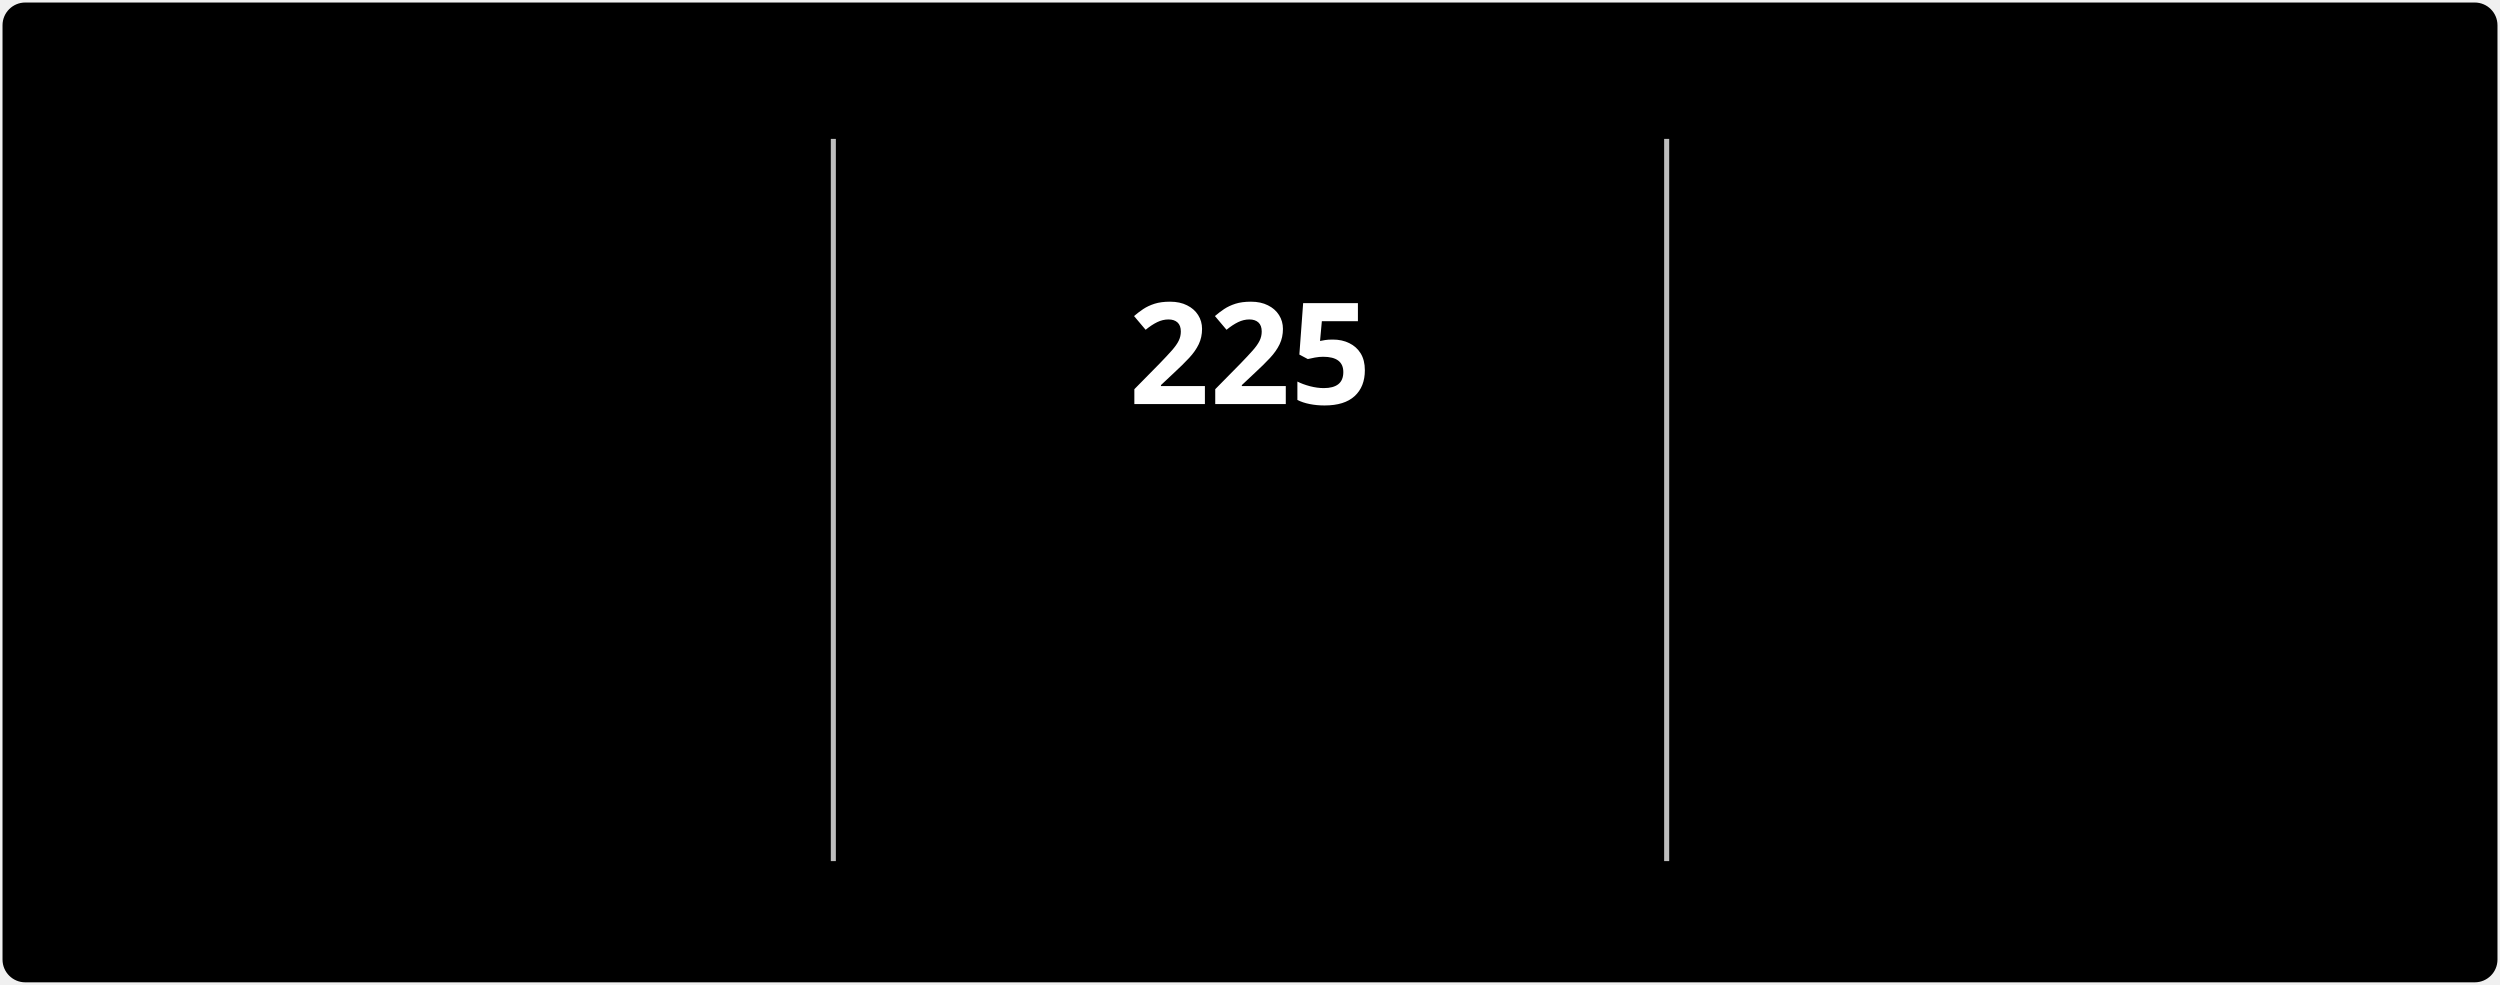
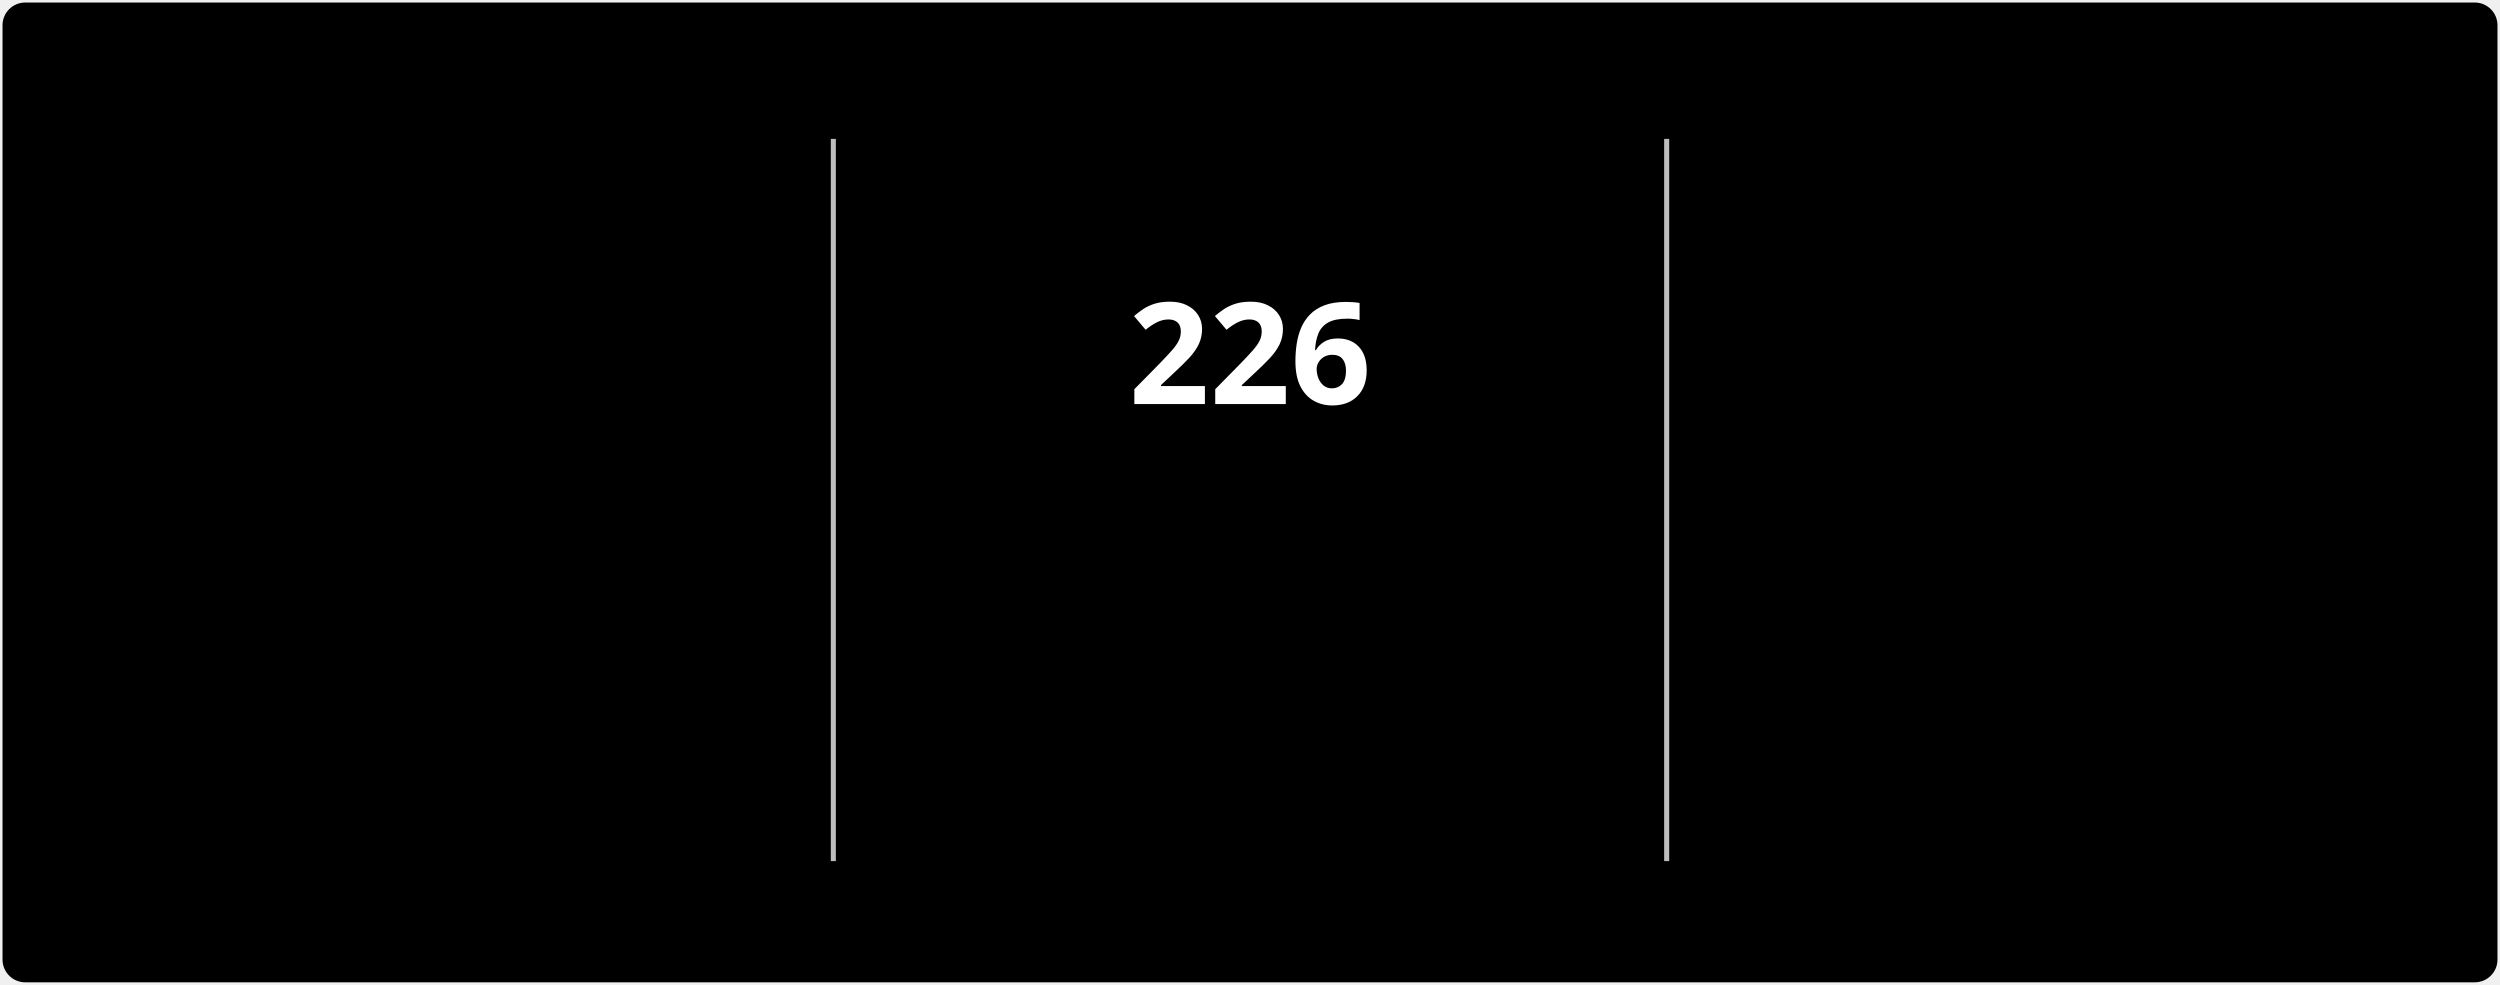
<svg xmlns="http://www.w3.org/2000/svg" style="isolation: isolate" viewBox="0 0 495 195" width="495px" height="195px" direction="ltr">
  <style>
            @keyframes currstreak {
                0% { font-size: 3px; opacity: 0.2; }
                80% { font-size: 34px; opacity: 1; }
                100% { font-size: 28px; opacity: 1; }
            }
            @keyframes fadein {
                0% { opacity: 0; }
                100% { opacity: 1; }
            }
        </style>
  <defs>
    <clipPath id="outer_rectangle">
      <rect width="495" height="195" rx="4.5" />
    </clipPath>
    <mask id="mask_out_ring_behind_fire">
      <rect width="495" height="195" fill="white" />
      <ellipse id="mask-ellipse" cx="247.5" cy="32" rx="13" ry="18" fill="black" />
    </mask>
  </defs>
  <g clip-path="url(#outer_rectangle)">
    <g style="isolation: isolate">
      <rect stroke="#000000" stroke-opacity="0" fill="#000000" rx="4.5" x="0.5" y="0.5" width="494" height="194" />
    </g>
    <g style="isolation: isolate">
      <line x1="165" y1="28" x2="165" y2="170" vector-effect="non-scaling-stroke" stroke-width="1" stroke="#BEBEBE" stroke-linejoin="miter" stroke-linecap="square" stroke-miterlimit="3" />
      <line x1="330" y1="28" x2="330" y2="170" vector-effect="non-scaling-stroke" stroke-width="1" stroke="#BEBEBE" stroke-linejoin="miter" stroke-linecap="square" stroke-miterlimit="3" />
    </g>
    <g style="isolation: isolate">
      <g transform="translate(82.5, 48)">
        <text x="0" y="32" stroke-width="0" text-anchor="middle" fill="#FFFFFF" stroke="none" font-family="&quot;Segoe UI&quot;, Ubuntu, sans-serif" font-weight="700" font-size="28px" font-style="normal" style="opacity: 0; animation: fadein 0.5s linear forwards 0.6s">
-                         2,966
+                         2,967
                    </text>
      </g>
      <g transform="translate(82.5, 84)">
        <text x="0" y="32" stroke-width="0" text-anchor="middle" fill="#FFFFFF" stroke="none" font-family="&quot;Segoe UI&quot;, Ubuntu, sans-serif" font-weight="400" font-size="14px" font-style="normal" style="opacity: 0; animation: fadein 0.5s linear forwards 0.7s">
                        Total Contributions
                    </text>
      </g>
      <g transform="translate(82.5, 114)">
        <text x="0" y="32" stroke-width="0" text-anchor="middle" fill="#C5C5C5" stroke="none" font-family="&quot;Segoe UI&quot;, Ubuntu, sans-serif" font-weight="400" font-size="12px" font-style="normal" style="opacity: 0; animation: fadein 0.5s linear forwards 0.8s">
                        Jul 3, 2022 - Present
                    </text>
      </g>
    </g>
    <g style="isolation: isolate">
      <g transform="translate(247.5, 108)">
        <text x="0" y="32" stroke-width="0" text-anchor="middle" fill="#FB8C00" stroke="none" font-family="&quot;Segoe UI&quot;, Ubuntu, sans-serif" font-weight="700" font-size="14px" font-style="normal" style="opacity: 0; animation: fadein 0.5s linear forwards 0.9s">
                        Current Streak
                    </text>
      </g>
      <g transform="translate(247.5, 145)">
        <text x="0" y="21" stroke-width="0" text-anchor="middle" fill="#C5C5C5" stroke="none" font-family="&quot;Segoe UI&quot;, Ubuntu, sans-serif" font-weight="400" font-size="12px" font-style="normal" style="opacity: 0; animation: fadein 0.5s linear forwards 0.9s">
-                         Jan 1 - Aug 13
+                         Jan 1 - Aug 14
                    </text>
      </g>
      <g mask="url(#mask_out_ring_behind_fire)">
        <circle cx="247.5" cy="71" r="40" fill="none" stroke="#FB8C00" stroke-width="5" style="opacity: 0; animation: fadein 0.5s linear forwards 0.4s" />
      </g>
      <g transform="translate(247.5, 19.5)" stroke-opacity="0" style="opacity: 0; animation: fadein 0.5s linear forwards 0.6s">
        <path d="M -12 -0.5 L 15 -0.5 L 15 23.5 L -12 23.5 L -12 -0.5 Z" fill="none" />
        <path d="M 1.5 0.67 C 1.5 0.67 2.24 3.32 2.24 5.47 C 2.24 7.53 0.89 9.2 -1.17 9.2 C -3.23 9.2 -4.79 7.53 -4.79 5.47 L -4.76 5.11 C -6.78 7.51 -8 10.62 -8 13.99 C -8 18.41 -4.42 22 0 22 C 4.42 22 8 18.41 8 13.99 C 8 8.6 5.41 3.79 1.5 0.67 Z M -0.29 19 C -2.07 19 -3.51 17.6 -3.51 15.86 C -3.51 14.24 -2.46 13.1 -0.7 12.74 C 1.07 12.38 2.9 11.53 3.92 10.16 C 4.31 11.45 4.51 12.81 4.51 14.2 C 4.51 16.85 2.36 19 -0.29 19 Z" fill="#FB8C00" stroke-opacity="0" />
      </g>
      <g transform="translate(247.5, 48)">
        <text x="0" y="32" stroke-width="0" text-anchor="middle" fill="#FFFFFF" stroke="none" font-family="&quot;Segoe UI&quot;, Ubuntu, sans-serif" font-weight="700" font-size="28px" font-style="normal" style="animation: currstreak 0.6s linear forwards">
-                         225
+                         226
                    </text>
      </g>
    </g>
    <g style="isolation: isolate">
      <g transform="translate(412.5, 48)">
        <text x="0" y="32" stroke-width="0" text-anchor="middle" fill="#FFFFFF" stroke="none" font-family="&quot;Segoe UI&quot;, Ubuntu, sans-serif" font-weight="700" font-size="28px" font-style="normal" style="opacity: 0; animation: fadein 0.5s linear forwards 1.2s">
-                         225
+                         226
                    </text>
      </g>
      <g transform="translate(412.5, 84)">
        <text x="0" y="32" stroke-width="0" text-anchor="middle" fill="#FFFFFF" stroke="none" font-family="&quot;Segoe UI&quot;, Ubuntu, sans-serif" font-weight="400" font-size="14px" font-style="normal" style="opacity: 0; animation: fadein 0.5s linear forwards 1.3s">
                        Longest Streak
                    </text>
      </g>
      <g transform="translate(412.5, 114)">
        <text x="0" y="32" stroke-width="0" text-anchor="middle" fill="#C5C5C5" stroke="none" font-family="&quot;Segoe UI&quot;, Ubuntu, sans-serif" font-weight="400" font-size="12px" font-style="normal" style="opacity: 0; animation: fadein 0.5s linear forwards 1.4s">
-                         Jan 1 - Aug 13
+                         Jan 1 - Aug 14
                    </text>
      </g>
    </g>
  </g>
</svg>
